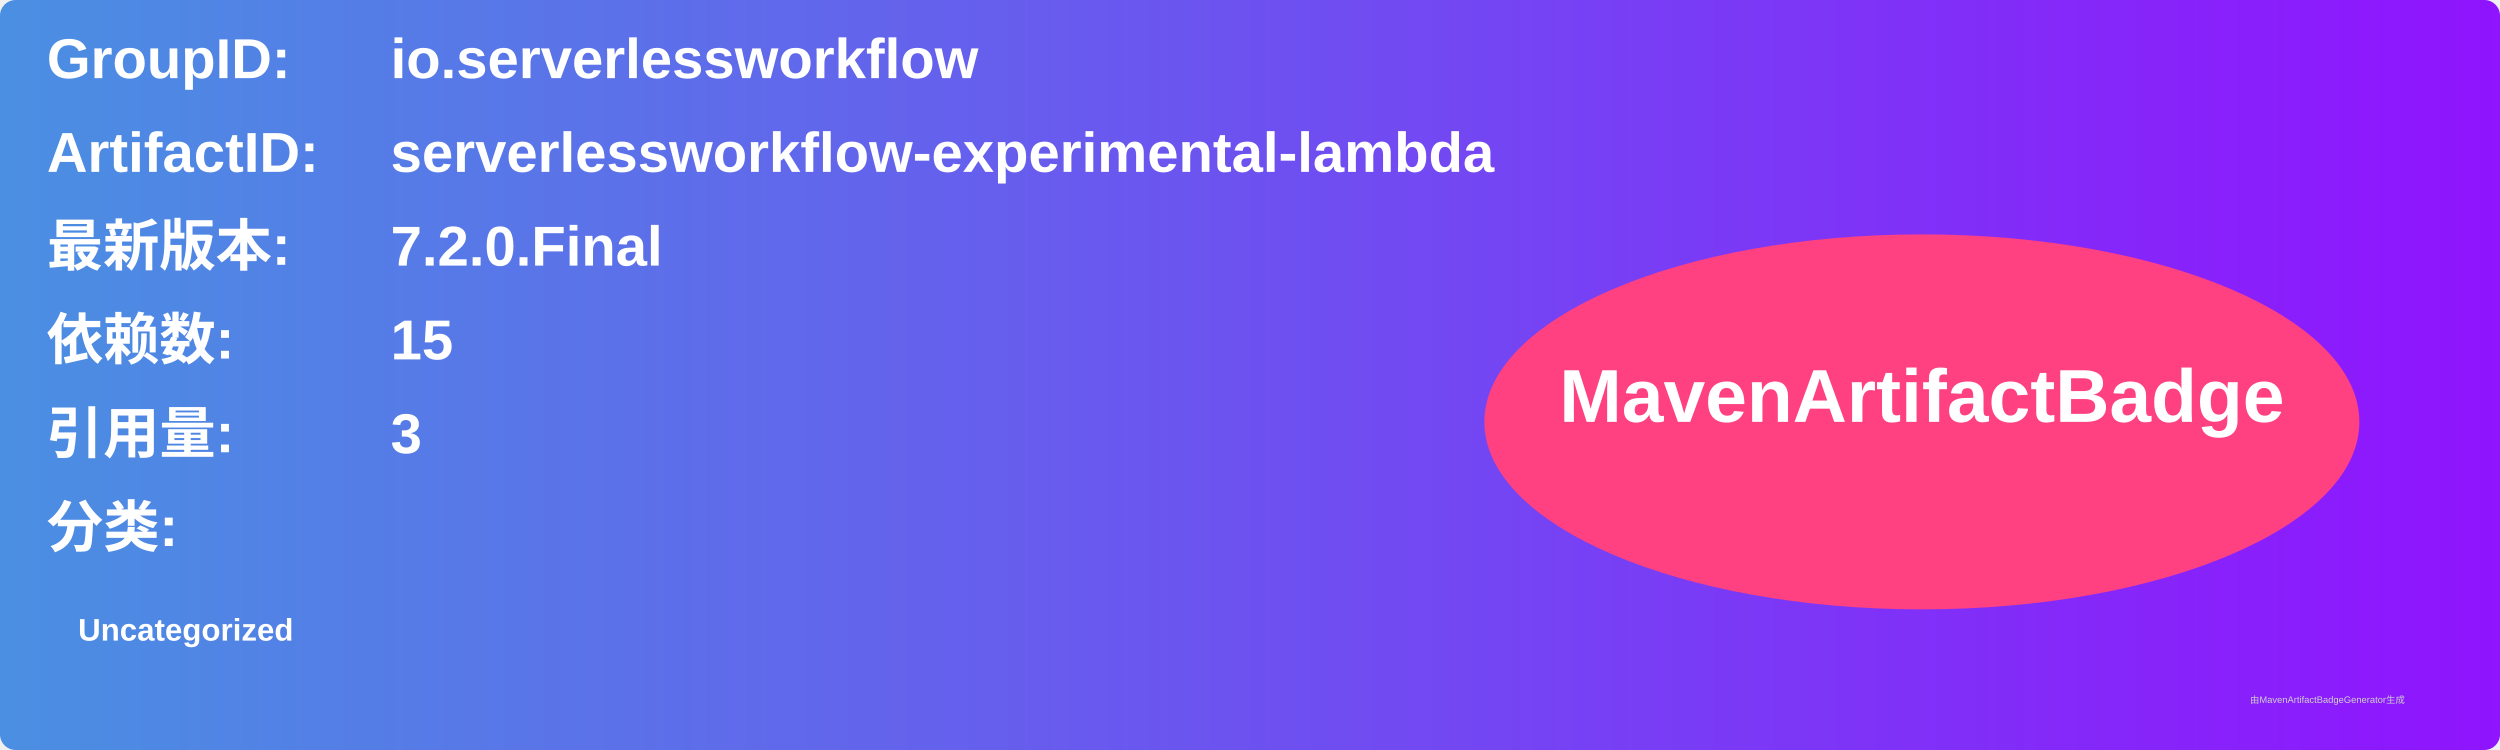
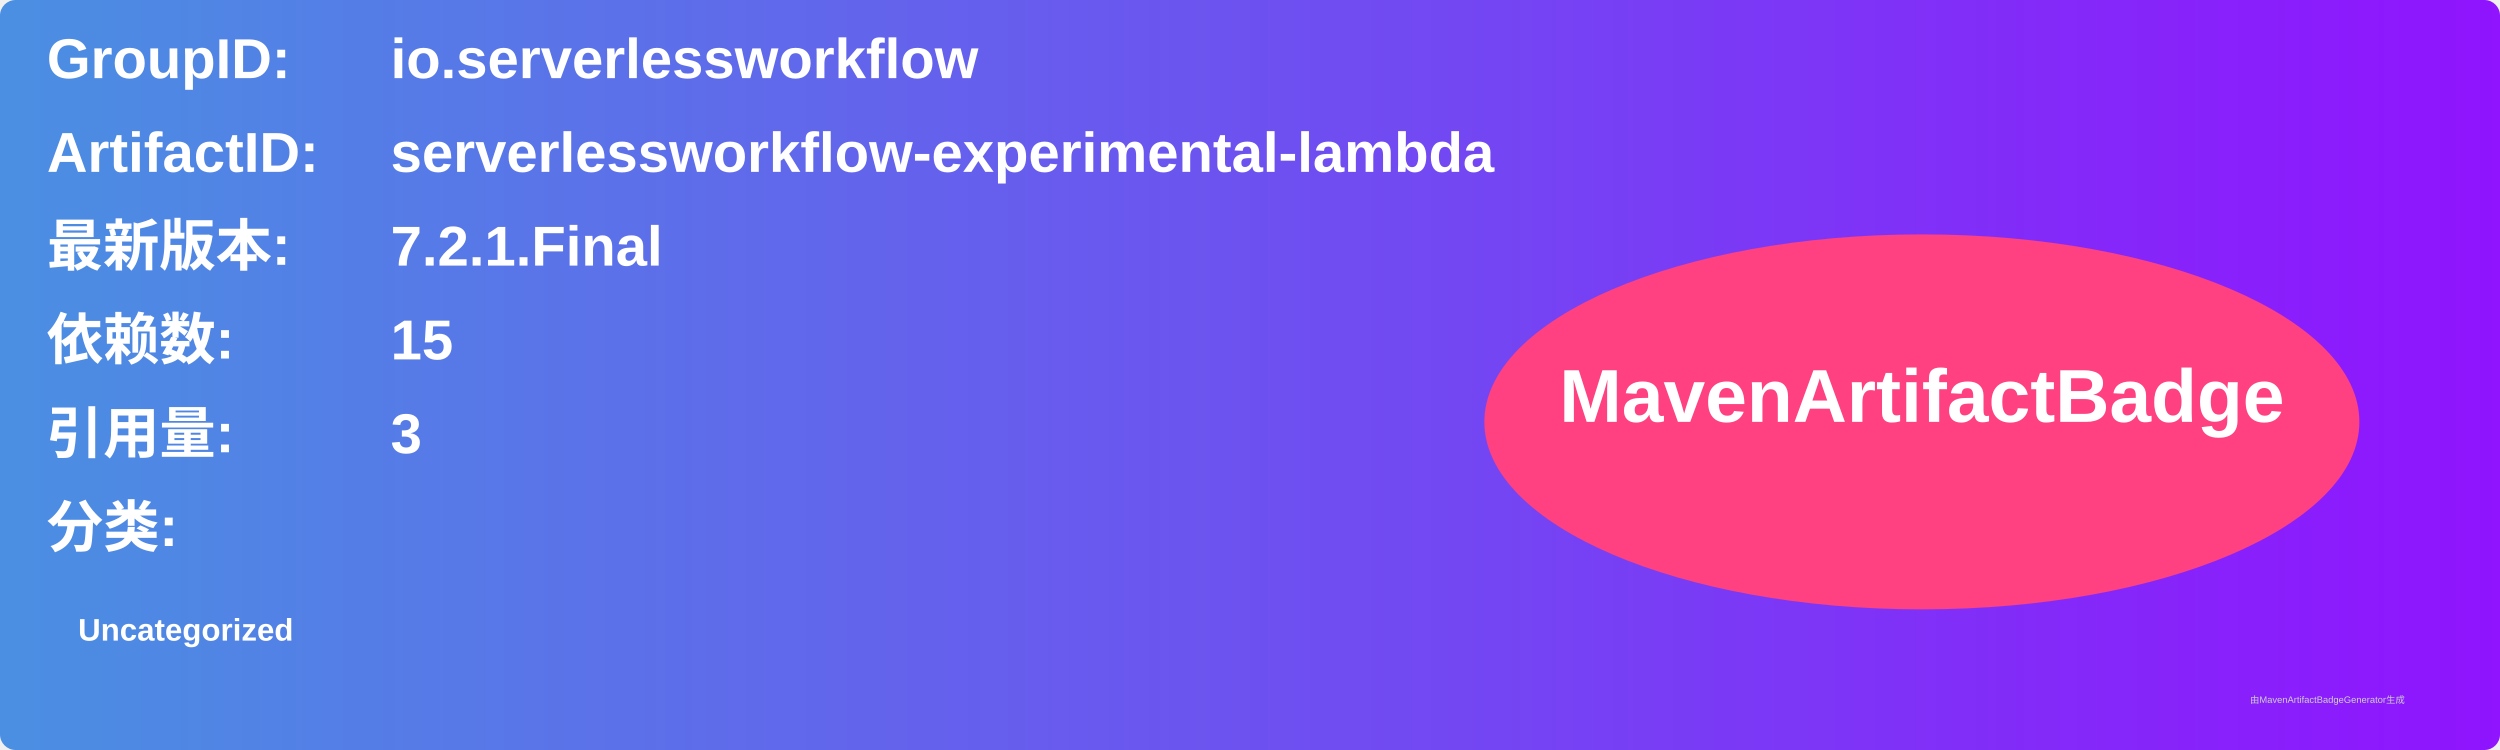
<svg xmlns="http://www.w3.org/2000/svg" width="800" height="240" viewBox="0 0 800 240">
  <linearGradient id="grad" x1="0%" y1="0%" x2="100%" y2="0%">
    <stop offset="0%" stop-color="#4a90e2" />
    <stop offset="100%" stop-color="#9013fe" />
  </linearGradient>
  <rect width="100%" height="100%" rx="5" ry="5" fill="url(#grad)" />
  <g transform="translate(15, 15)">
    <text x="0" y="10" font-family="Arial" font-size="18" fill="white" font-weight="bold" width="260">GroupID:</text>
    <text x="110" y="10" font-family="Arial" font-size="18" fill="white" font-weight="bold" width="460">io.serverlessworkflow</text>
    <text x="0" y="40" font-family="Arial" font-size="18" fill="white" font-weight="bold" width="260">ArtifactID:</text>
    <text x="110" y="40" font-family="Arial" font-size="18" fill="white" font-weight="bold" width="460">serverlessworkflow-experimental-lambda</text>
    <text x="0" y="70" font-family="Arial" font-size="18" fill="white" font-weight="bold">最新版本:</text>
    <text x="110" y="70" font-family="Arial" font-size="18" fill="white" font-weight="bold">
-       <tspan font-weight="bold">7.2.0.Final</tspan>
+       <tspan font-weight="bold">7.2.1.Final</tspan>
    </text>
    <text x="0" y="100" font-family="Arial" font-size="18" fill="white" font-weight="bold">依赖数: </text>
    <text x="110" y="100" font-family="Arial" font-size="18" fill="white">
      <tspan font-weight="bold">15</tspan>
    </text>
    <text x="0" y="130" font-family="Arial" font-size="18" fill="white" font-weight="bold">引用量: </text>
    <text x="110" y="130" font-family="Arial" font-size="18" fill="white">
      <tspan font-weight="bold">3</tspan>
    </text>
    <text x="0" y="160" font-family="Arial" font-size="18" fill="white" font-weight="bold">分类:</text>
    <text x="10" y="190" font-family="Arial" font-size="10" fill="white">
      <tspan font-weight="bold">Uncategorized</tspan>
    </text>
    <ellipse cx="600" cy="120" rx="140" ry="60" fill="#ff4081" />
    <text x="600" y="120" text-anchor="middle" font-family="Arial" font-size="24" fill="white" font-weight="bold">MavenArtifactBadge</text>
  </g>
  <text x="720" y="225" font-family="Arial" font-size="3" fill="#d0d0d0">由MavenArtifactBadgeGenerator生成</text>
</svg>
